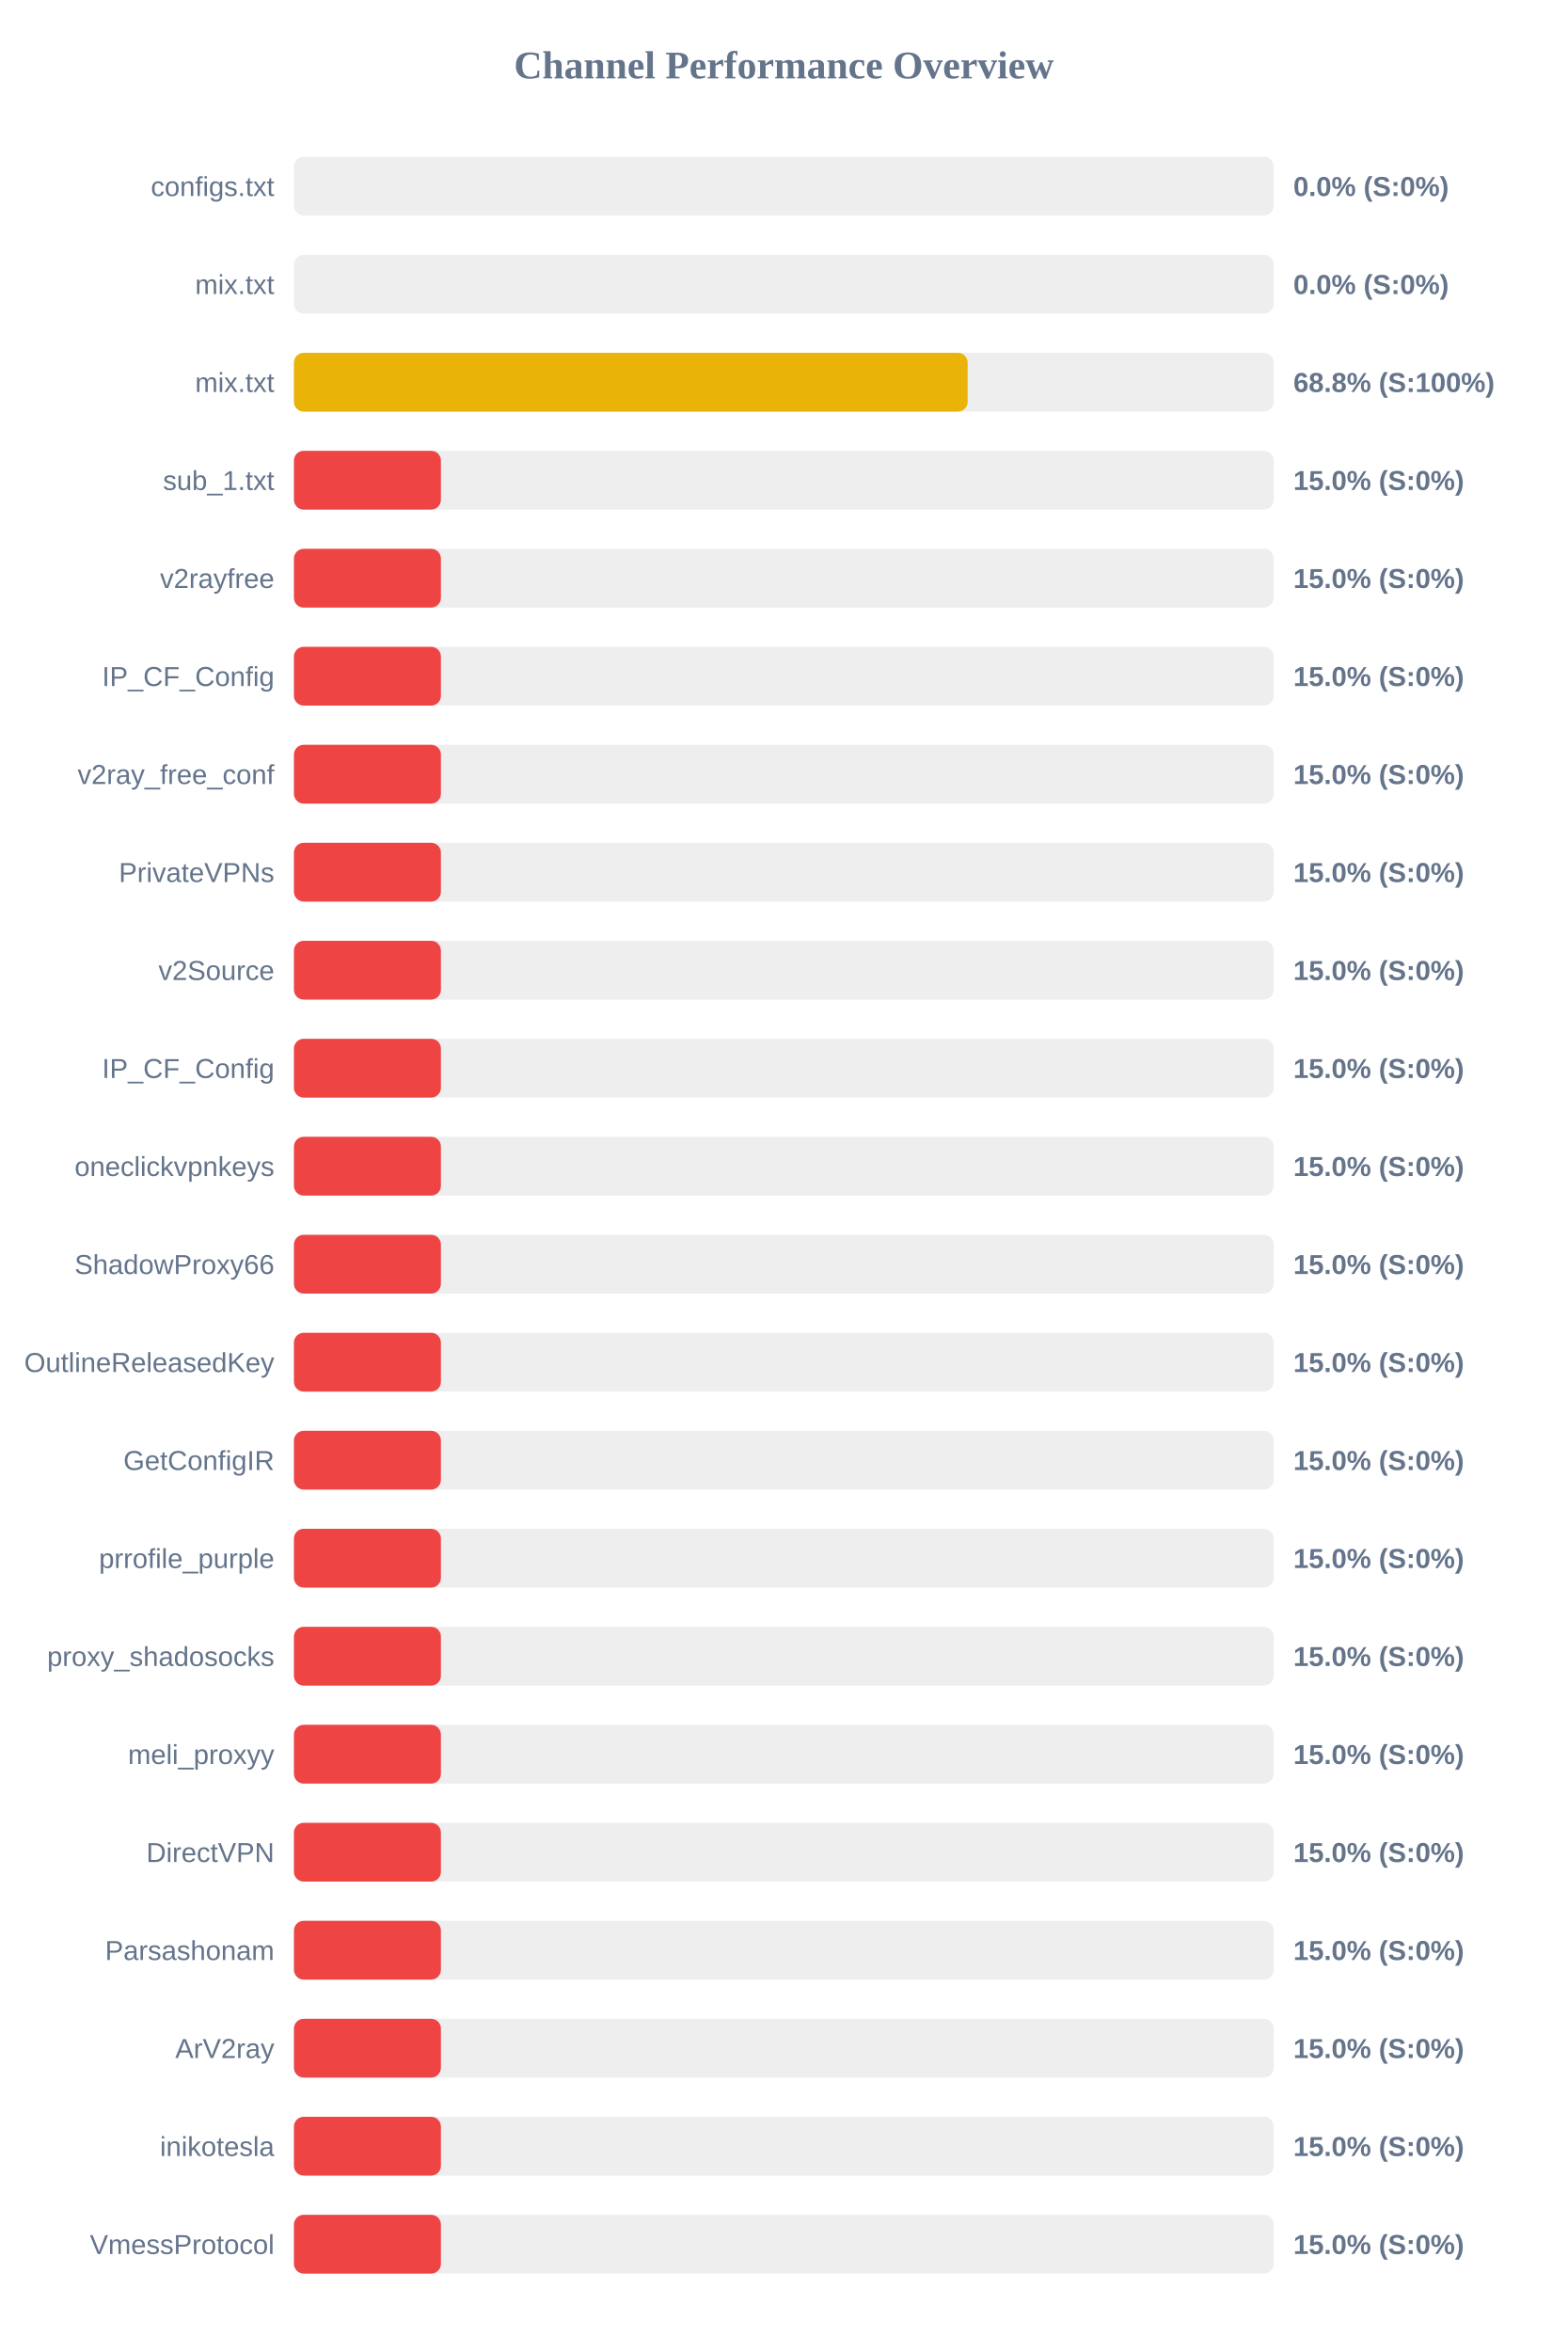
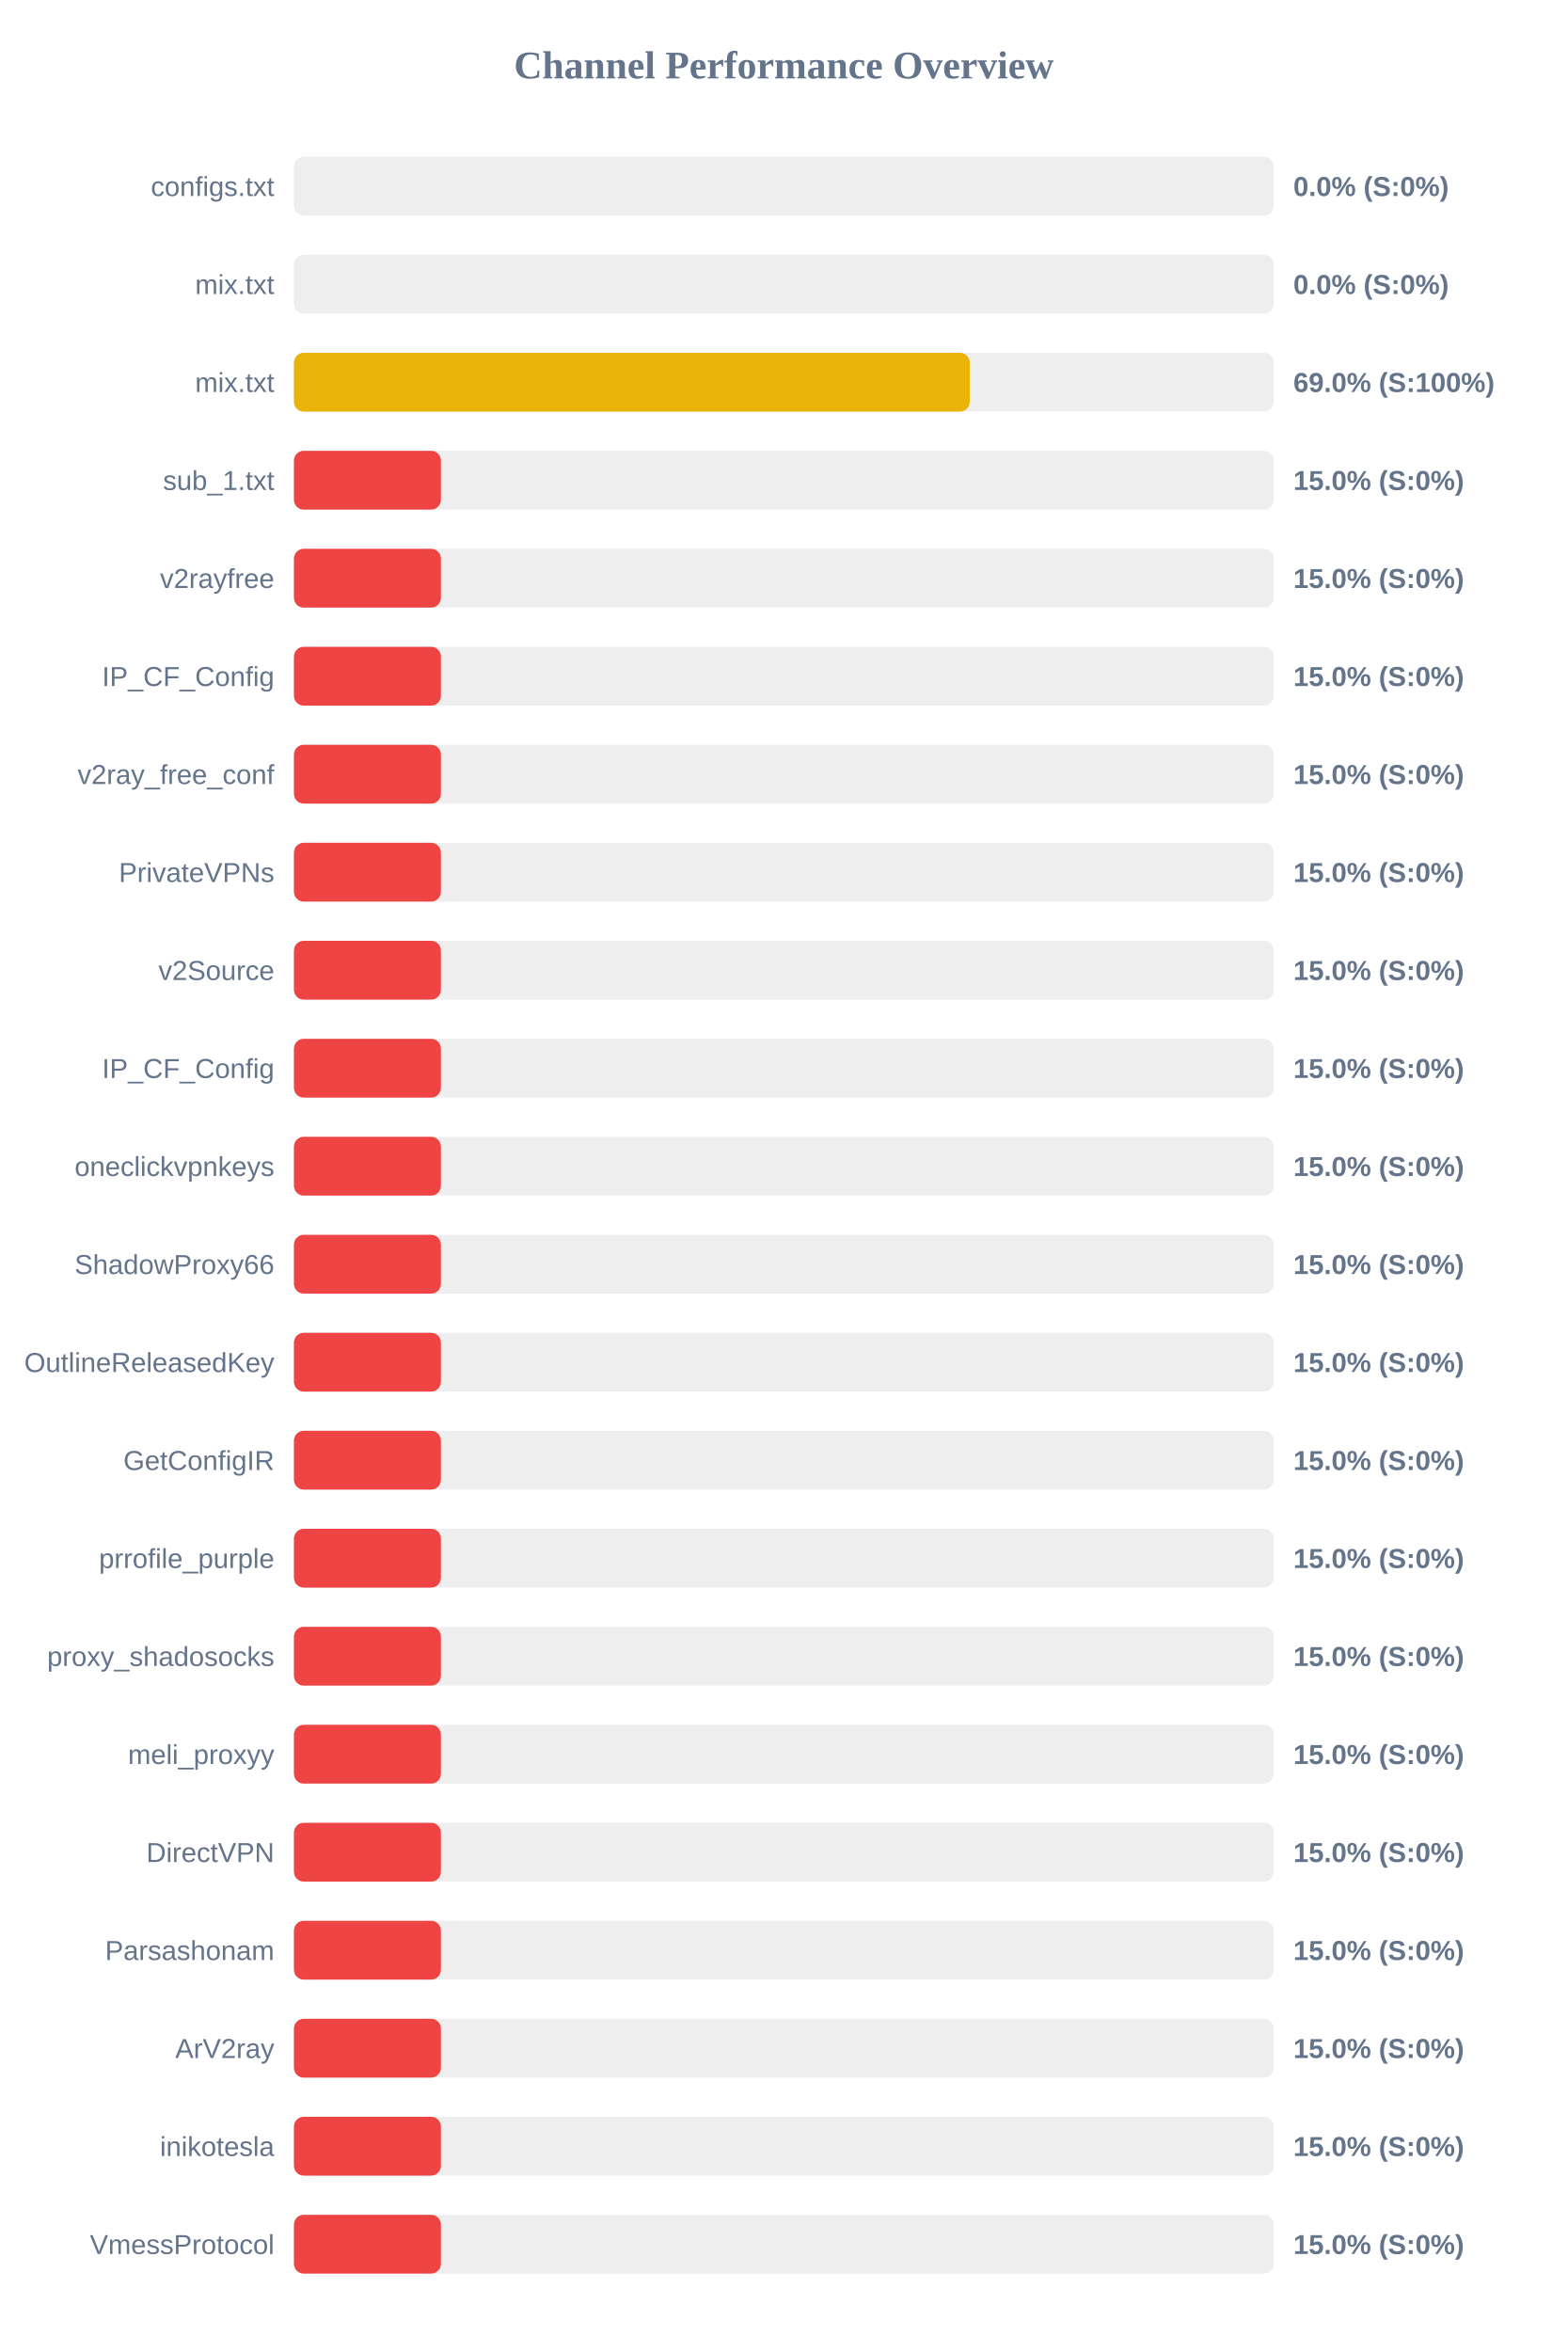
<svg xmlns="http://www.w3.org/2000/svg" width="800" height="1200" version="1.1">
  <style>
        .row { font: 14px Arial; fill: #64748b; }
        .score { font: bold 14px Arial; fill: #64748b; }
    </style>
  <text x="400" y="40" text-anchor="middle" font-size="20px" font-weight="bold" fill="#64748b">Channel Performance Overview</text>
  <rect x="150" y="80" width="500" height="30" fill="#eee" rx="5" />
  <rect x="150" y="80" width="0.0" height="30" fill="#ef4444" rx="5" />
  <text x="140" y="100" text-anchor="end" class="row">configs.txt</text>
  <text x="660" y="100" text-anchor="start" class="score">0.0% (S:0%)</text>
  <rect x="150" y="130" width="500" height="30" fill="#eee" rx="5" />
  <rect x="150" y="130" width="0.0" height="30" fill="#ef4444" rx="5" />
  <text x="140" y="150" text-anchor="end" class="row">mix.txt</text>
  <text x="660" y="150" text-anchor="start" class="score">0.0% (S:0%)</text>
  <rect x="150" y="180" width="500" height="30" fill="#eee" rx="5" />
-   <rect x="150" y="180" width="343.8" height="30" fill="#eab308" rx="5" />
+   <rect x="150" y="180" width="344.85" height="30" fill="#eab308" rx="5" />
  <text x="140" y="200" text-anchor="end" class="row">mix.txt</text>
-   <text x="660" y="200" text-anchor="start" class="score">68.8% (S:100%)</text>
+   <text x="660" y="200" text-anchor="start" class="score">69.0% (S:100%)</text>
  <rect x="150" y="230" width="500" height="30" fill="#eee" rx="5" />
  <rect x="150" y="230" width="75.0" height="30" fill="#ef4444" rx="5" />
  <text x="140" y="250" text-anchor="end" class="row">sub_1.txt</text>
  <text x="660" y="250" text-anchor="start" class="score">15.0% (S:0%)</text>
  <rect x="150" y="280" width="500" height="30" fill="#eee" rx="5" />
  <rect x="150" y="280" width="75.0" height="30" fill="#ef4444" rx="5" />
  <text x="140" y="300" text-anchor="end" class="row">v2rayfree</text>
  <text x="660" y="300" text-anchor="start" class="score">15.0% (S:0%)</text>
  <rect x="150" y="330" width="500" height="30" fill="#eee" rx="5" />
  <rect x="150" y="330" width="75.0" height="30" fill="#ef4444" rx="5" />
  <text x="140" y="350" text-anchor="end" class="row">IP_CF_Config</text>
  <text x="660" y="350" text-anchor="start" class="score">15.0% (S:0%)</text>
  <rect x="150" y="380" width="500" height="30" fill="#eee" rx="5" />
  <rect x="150" y="380" width="75.0" height="30" fill="#ef4444" rx="5" />
  <text x="140" y="400" text-anchor="end" class="row">v2ray_free_conf</text>
  <text x="660" y="400" text-anchor="start" class="score">15.0% (S:0%)</text>
  <rect x="150" y="430" width="500" height="30" fill="#eee" rx="5" />
  <rect x="150" y="430" width="75.0" height="30" fill="#ef4444" rx="5" />
  <text x="140" y="450" text-anchor="end" class="row">PrivateVPNs</text>
  <text x="660" y="450" text-anchor="start" class="score">15.0% (S:0%)</text>
  <rect x="150" y="480" width="500" height="30" fill="#eee" rx="5" />
  <rect x="150" y="480" width="75.0" height="30" fill="#ef4444" rx="5" />
  <text x="140" y="500" text-anchor="end" class="row">v2Source</text>
  <text x="660" y="500" text-anchor="start" class="score">15.0% (S:0%)</text>
  <rect x="150" y="530" width="500" height="30" fill="#eee" rx="5" />
  <rect x="150" y="530" width="75.0" height="30" fill="#ef4444" rx="5" />
  <text x="140" y="550" text-anchor="end" class="row">IP_CF_Config</text>
  <text x="660" y="550" text-anchor="start" class="score">15.0% (S:0%)</text>
  <rect x="150" y="580" width="500" height="30" fill="#eee" rx="5" />
  <rect x="150" y="580" width="75.0" height="30" fill="#ef4444" rx="5" />
  <text x="140" y="600" text-anchor="end" class="row">oneclickvpnkeys</text>
  <text x="660" y="600" text-anchor="start" class="score">15.0% (S:0%)</text>
  <rect x="150" y="630" width="500" height="30" fill="#eee" rx="5" />
  <rect x="150" y="630" width="75.0" height="30" fill="#ef4444" rx="5" />
  <text x="140" y="650" text-anchor="end" class="row">ShadowProxy66</text>
  <text x="660" y="650" text-anchor="start" class="score">15.0% (S:0%)</text>
  <rect x="150" y="680" width="500" height="30" fill="#eee" rx="5" />
  <rect x="150" y="680" width="75.0" height="30" fill="#ef4444" rx="5" />
  <text x="140" y="700" text-anchor="end" class="row">OutlineReleasedKey</text>
  <text x="660" y="700" text-anchor="start" class="score">15.0% (S:0%)</text>
  <rect x="150" y="730" width="500" height="30" fill="#eee" rx="5" />
  <rect x="150" y="730" width="75.0" height="30" fill="#ef4444" rx="5" />
  <text x="140" y="750" text-anchor="end" class="row">GetConfigIR</text>
  <text x="660" y="750" text-anchor="start" class="score">15.0% (S:0%)</text>
  <rect x="150" y="780" width="500" height="30" fill="#eee" rx="5" />
  <rect x="150" y="780" width="75.0" height="30" fill="#ef4444" rx="5" />
  <text x="140" y="800" text-anchor="end" class="row">prrofile_purple</text>
  <text x="660" y="800" text-anchor="start" class="score">15.0% (S:0%)</text>
  <rect x="150" y="830" width="500" height="30" fill="#eee" rx="5" />
  <rect x="150" y="830" width="75.0" height="30" fill="#ef4444" rx="5" />
  <text x="140" y="850" text-anchor="end" class="row">proxy_shadosocks</text>
  <text x="660" y="850" text-anchor="start" class="score">15.0% (S:0%)</text>
  <rect x="150" y="880" width="500" height="30" fill="#eee" rx="5" />
  <rect x="150" y="880" width="75.0" height="30" fill="#ef4444" rx="5" />
  <text x="140" y="900" text-anchor="end" class="row">meli_proxyy</text>
  <text x="660" y="900" text-anchor="start" class="score">15.0% (S:0%)</text>
  <rect x="150" y="930" width="500" height="30" fill="#eee" rx="5" />
  <rect x="150" y="930" width="75.0" height="30" fill="#ef4444" rx="5" />
  <text x="140" y="950" text-anchor="end" class="row">DirectVPN</text>
  <text x="660" y="950" text-anchor="start" class="score">15.0% (S:0%)</text>
  <rect x="150" y="980" width="500" height="30" fill="#eee" rx="5" />
  <rect x="150" y="980" width="75.0" height="30" fill="#ef4444" rx="5" />
  <text x="140" y="1000" text-anchor="end" class="row">Parsashonam</text>
  <text x="660" y="1000" text-anchor="start" class="score">15.0% (S:0%)</text>
  <rect x="150" y="1030" width="500" height="30" fill="#eee" rx="5" />
  <rect x="150" y="1030" width="75.0" height="30" fill="#ef4444" rx="5" />
  <text x="140" y="1050" text-anchor="end" class="row">ArV2ray</text>
  <text x="660" y="1050" text-anchor="start" class="score">15.0% (S:0%)</text>
  <rect x="150" y="1080" width="500" height="30" fill="#eee" rx="5" />
  <rect x="150" y="1080" width="75.0" height="30" fill="#ef4444" rx="5" />
  <text x="140" y="1100" text-anchor="end" class="row">inikotesla</text>
  <text x="660" y="1100" text-anchor="start" class="score">15.0% (S:0%)</text>
  <rect x="150" y="1130" width="500" height="30" fill="#eee" rx="5" />
  <rect x="150" y="1130" width="75.0" height="30" fill="#ef4444" rx="5" />
  <text x="140" y="1150" text-anchor="end" class="row">VmessProtocol</text>
  <text x="660" y="1150" text-anchor="start" class="score">15.0% (S:0%)</text>
</svg>
